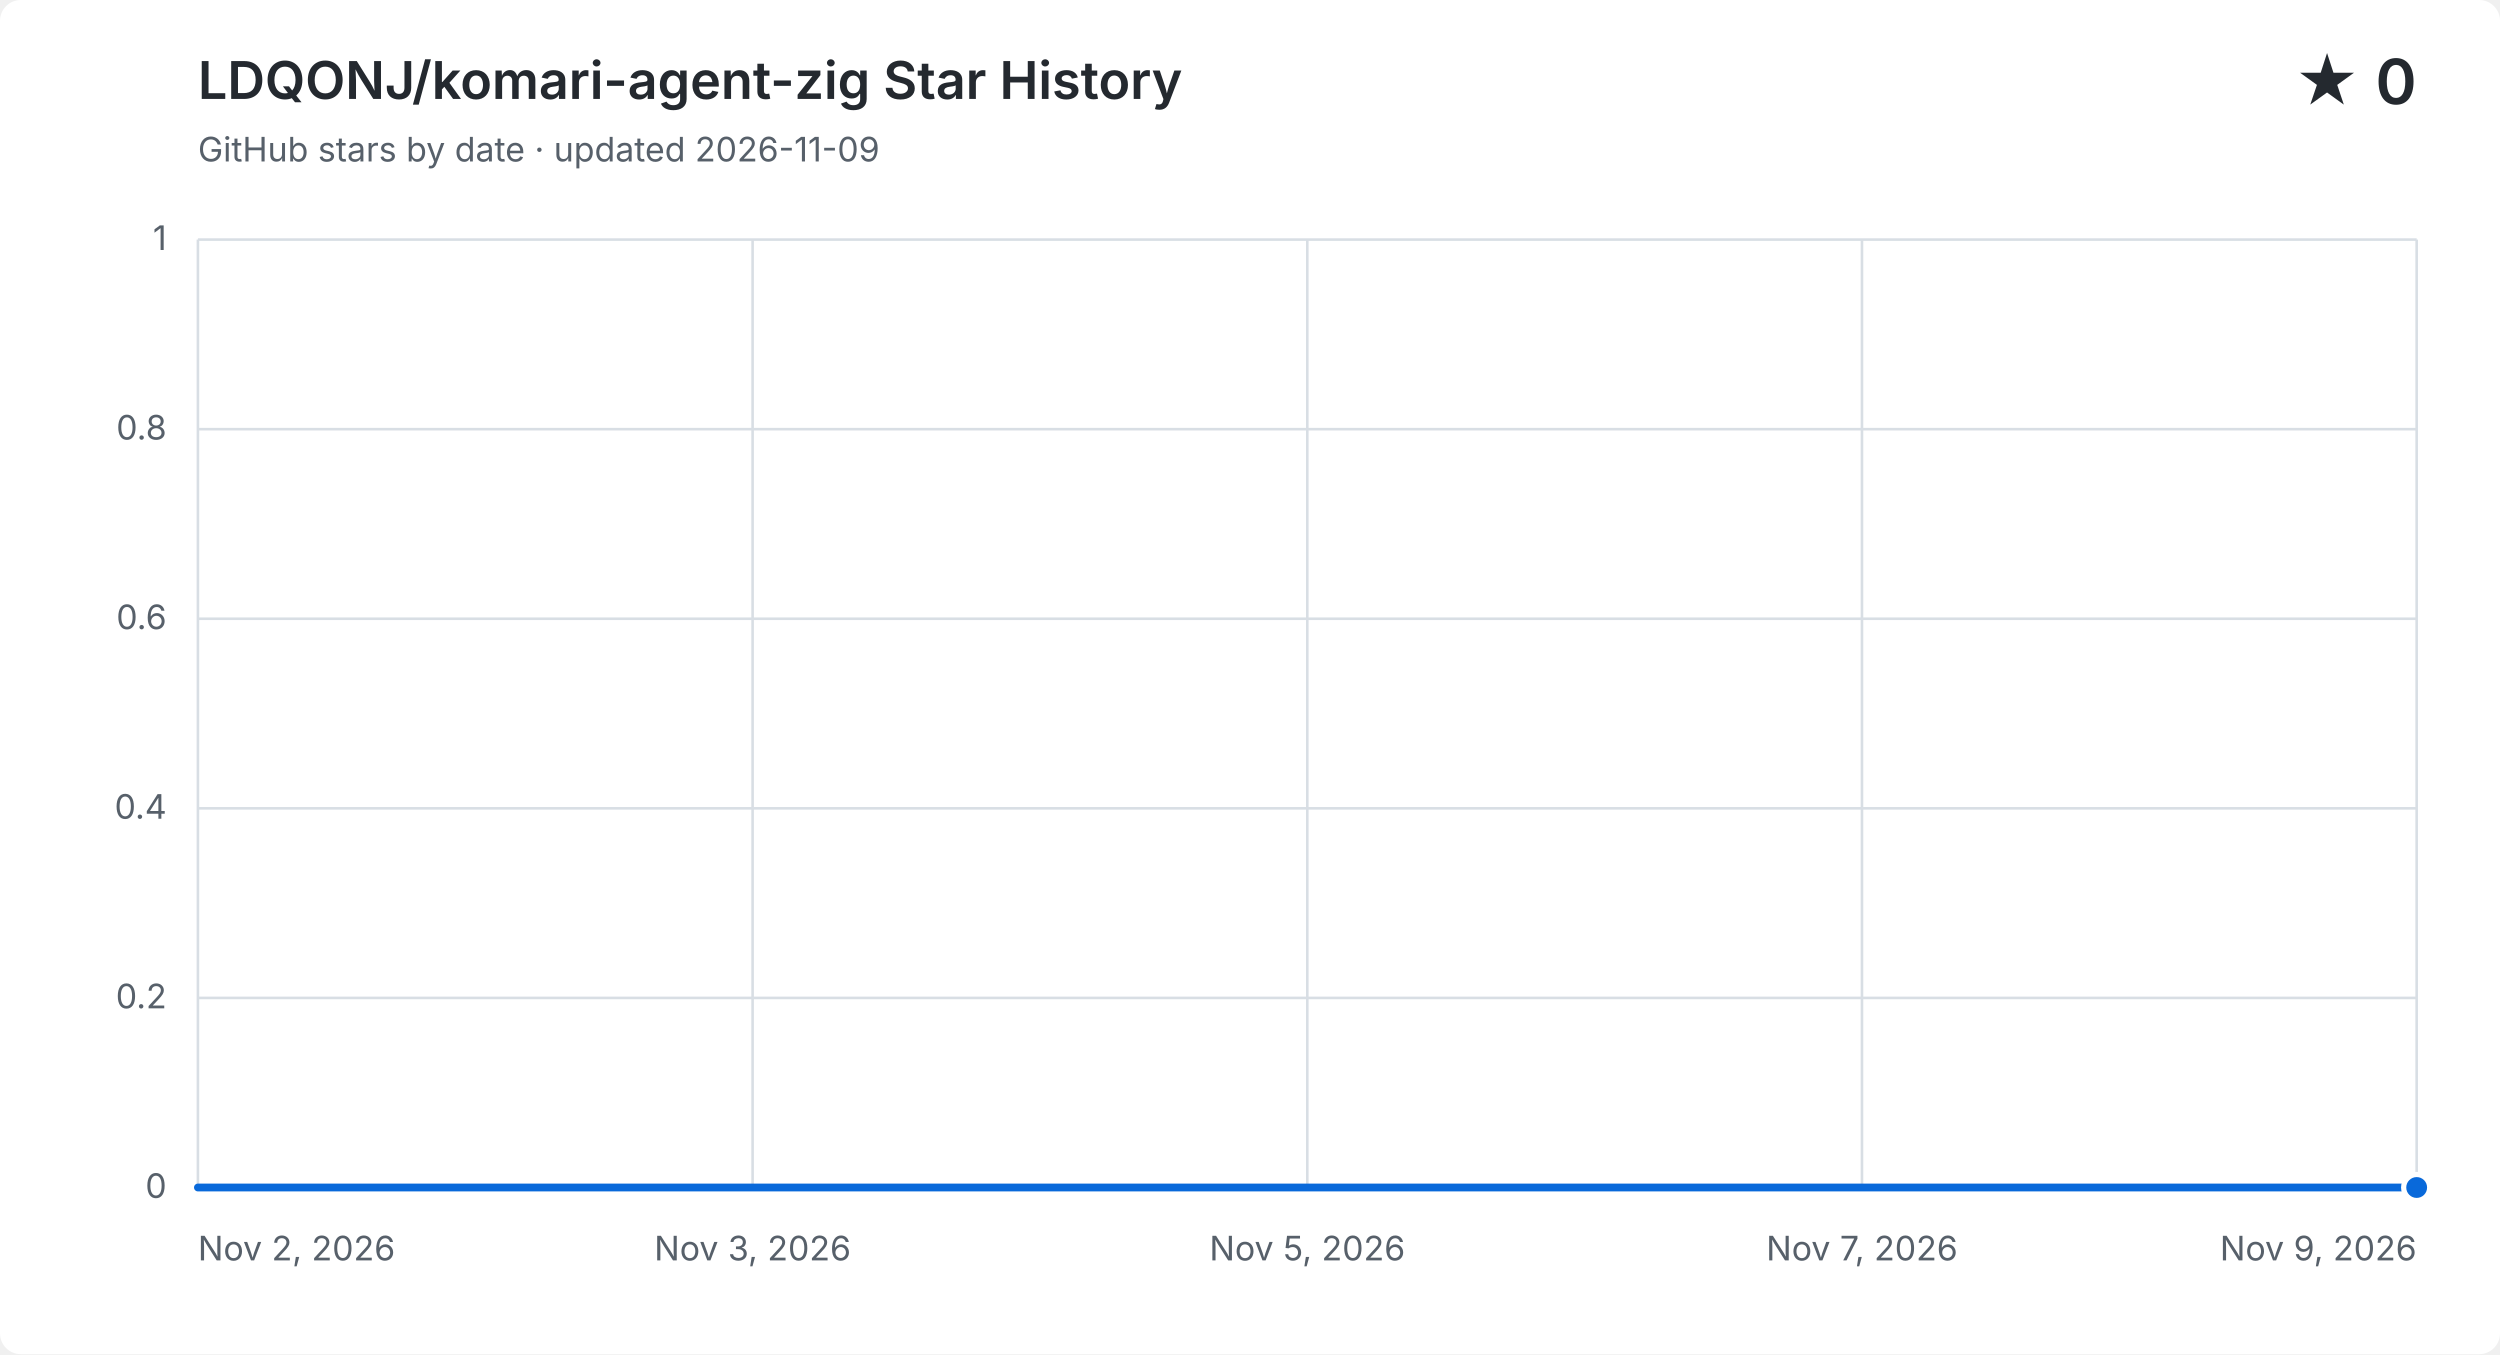
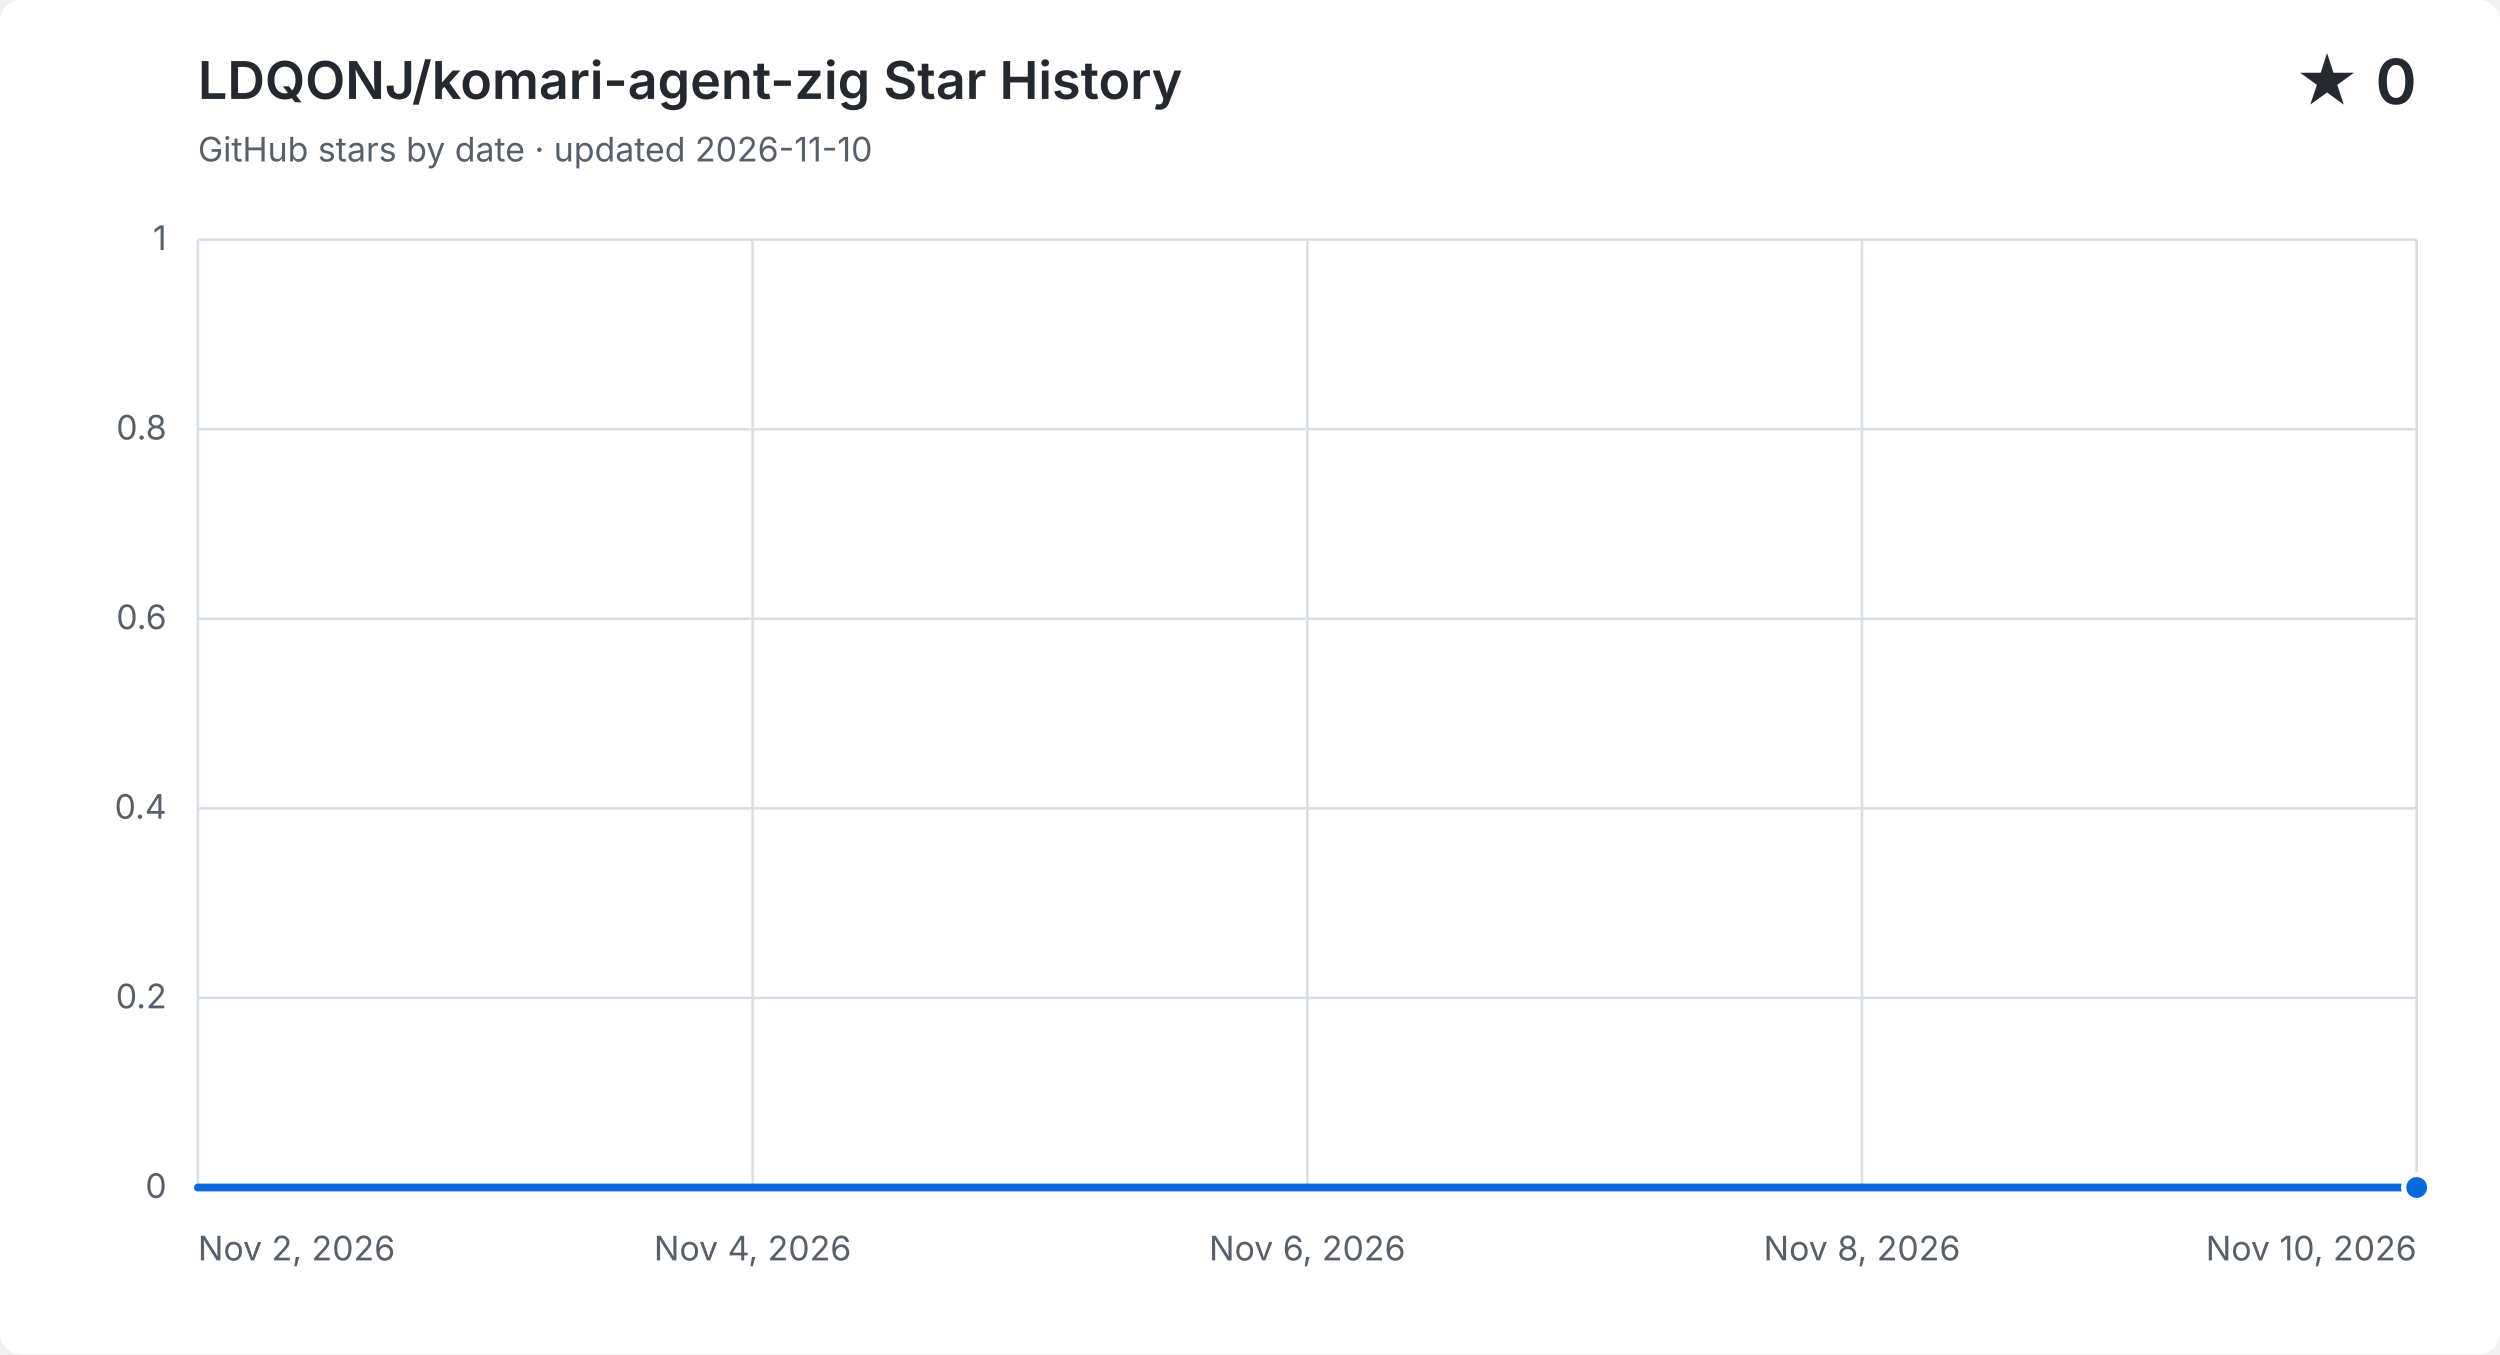
<svg xmlns="http://www.w3.org/2000/svg" width="960" height="520" viewBox="0 0 960 520" role="img" aria-labelledby="title description">
  <style>
    .background { fill: #ffffff; } .grid { fill: none; stroke: #d8dee4; stroke-width: 1; }
    .label, .subtitle { fill: #57606a; font: 13px -apple-system, BlinkMacSystemFont, "Segoe UI", sans-serif; }
    .heading, .value { fill: #24292f; font-family: -apple-system, BlinkMacSystemFont, "Segoe UI", sans-serif; }
    .heading { font-size: 20px; font-weight: 600; } .value { font-size: 24px; font-weight: 600; }
    .area { fill: #0969da; opacity: .12; } .line { fill: none; stroke: #0969da; stroke-linecap: round; stroke-linejoin: round; stroke-width: 3; }
    .point { fill: #0969da; stroke: #ffffff; stroke-width: 2; }
    @media (prefers-color-scheme: dark) {
      .background { fill: #0d1117; } .grid { stroke: #30363d; } .label, .subtitle { fill: #8b949e; }
      .heading, .value { fill: #f0f6fc; } .area { fill: #58a6ff; } .line { stroke: #58a6ff; } .point { fill: #58a6ff; stroke: #0d1117; }
    }
  </style>
  <rect class="background" width="960" height="520" rx="8" />
  <text class="heading" x="76" y="38">LDQONJ/komari-agent-zig Star History</text>
-   <text class="subtitle" x="76" y="62">GitHub stars by date · updated 2026-11-09</text>
+   <text class="subtitle" x="76" y="62">GitHub stars by date · updated 2026-11-10</text>
  <text class="value" x="928" y="40" text-anchor="end">★ 0</text>
  <path class="grid" d="M 76 456.0 H 928" />
  <text class="label" x="64" y="460.0" text-anchor="end">0</text>
  <path class="grid" d="M 76 383.2 H 928" />
  <text class="label" x="64" y="387.2" text-anchor="end">0.2</text>
  <path class="grid" d="M 76 310.4 H 928" />
  <text class="label" x="64" y="314.4" text-anchor="end">0.4</text>
  <path class="grid" d="M 76 237.6 H 928" />
  <text class="label" x="64" y="241.6" text-anchor="end">0.6</text>
  <path class="grid" d="M 76 164.8 H 928" />
  <text class="label" x="64" y="168.8" text-anchor="end">0.8</text>
  <path class="grid" d="M 76 92.0 H 928" />
  <text class="label" x="64" y="96.0" text-anchor="end">1</text>
  <path class="grid" d="M 76.0 92 V 456" />
  <text class="label" x="76.0" y="484" text-anchor="start">Nov 2, 2026</text>
  <path class="grid" d="M 289.0 92 V 456" />
-   <text class="label" x="289.0" y="484" text-anchor="middle">Nov 3, 2026</text>
+   <text class="label" x="289.0" y="484" text-anchor="middle">Nov 4, 2026</text>
  <path class="grid" d="M 502.0 92 V 456" />
-   <text class="label" x="502.0" y="484" text-anchor="middle">Nov 5, 2026</text>
+   <text class="label" x="502.0" y="484" text-anchor="middle">Nov 6, 2026</text>
  <path class="grid" d="M 715.0 92 V 456" />
-   <text class="label" x="715.0" y="484" text-anchor="middle">Nov 7, 2026</text>
+   <text class="label" x="715.0" y="484" text-anchor="middle">Nov 8, 2026</text>
  <path class="grid" d="M 928.0 92 V 456" />
-   <text class="label" x="928.0" y="484" text-anchor="end">Nov 9, 2026</text>
-   <path class="area" d="M 76.0 456.0 H 197.7 V 456.0 H 319.4 V 456.0 H 441.1 V 456.0 H 562.9 V 456.0 H 684.6 V 456.0 H 806.3 V 456.0 H 928.0 V 456.0 V 456 H 76.0 Z" />
-   <path class="line" d="M 76.0 456.0 H 197.7 V 456.0 H 319.4 V 456.0 H 441.1 V 456.0 H 562.9 V 456.0 H 684.6 V 456.0 H 806.3 V 456.0 H 928.0 V 456.0" />
+   <text class="label" x="928.0" y="484" text-anchor="end">Nov 10, 2026</text>
+   <path class="area" d="M 76.0 456.0 H 182.5 V 456.0 H 289.0 V 456.0 H 395.5 V 456.0 H 502.0 V 456.0 H 608.5 V 456.0 H 715.0 V 456.0 H 821.5 V 456.0 H 928.0 V 456.0 V 456 H 76.0 Z" />
+   <path class="line" d="M 76.0 456.0 H 182.5 V 456.0 H 289.0 V 456.0 H 395.5 V 456.0 H 502.0 V 456.0 H 608.5 V 456.0 H 715.0 V 456.0 H 821.5 V 456.0 H 928.0 V 456.0" />
  <circle class="point" cx="928.0" cy="456.0" r="5" />
</svg>
